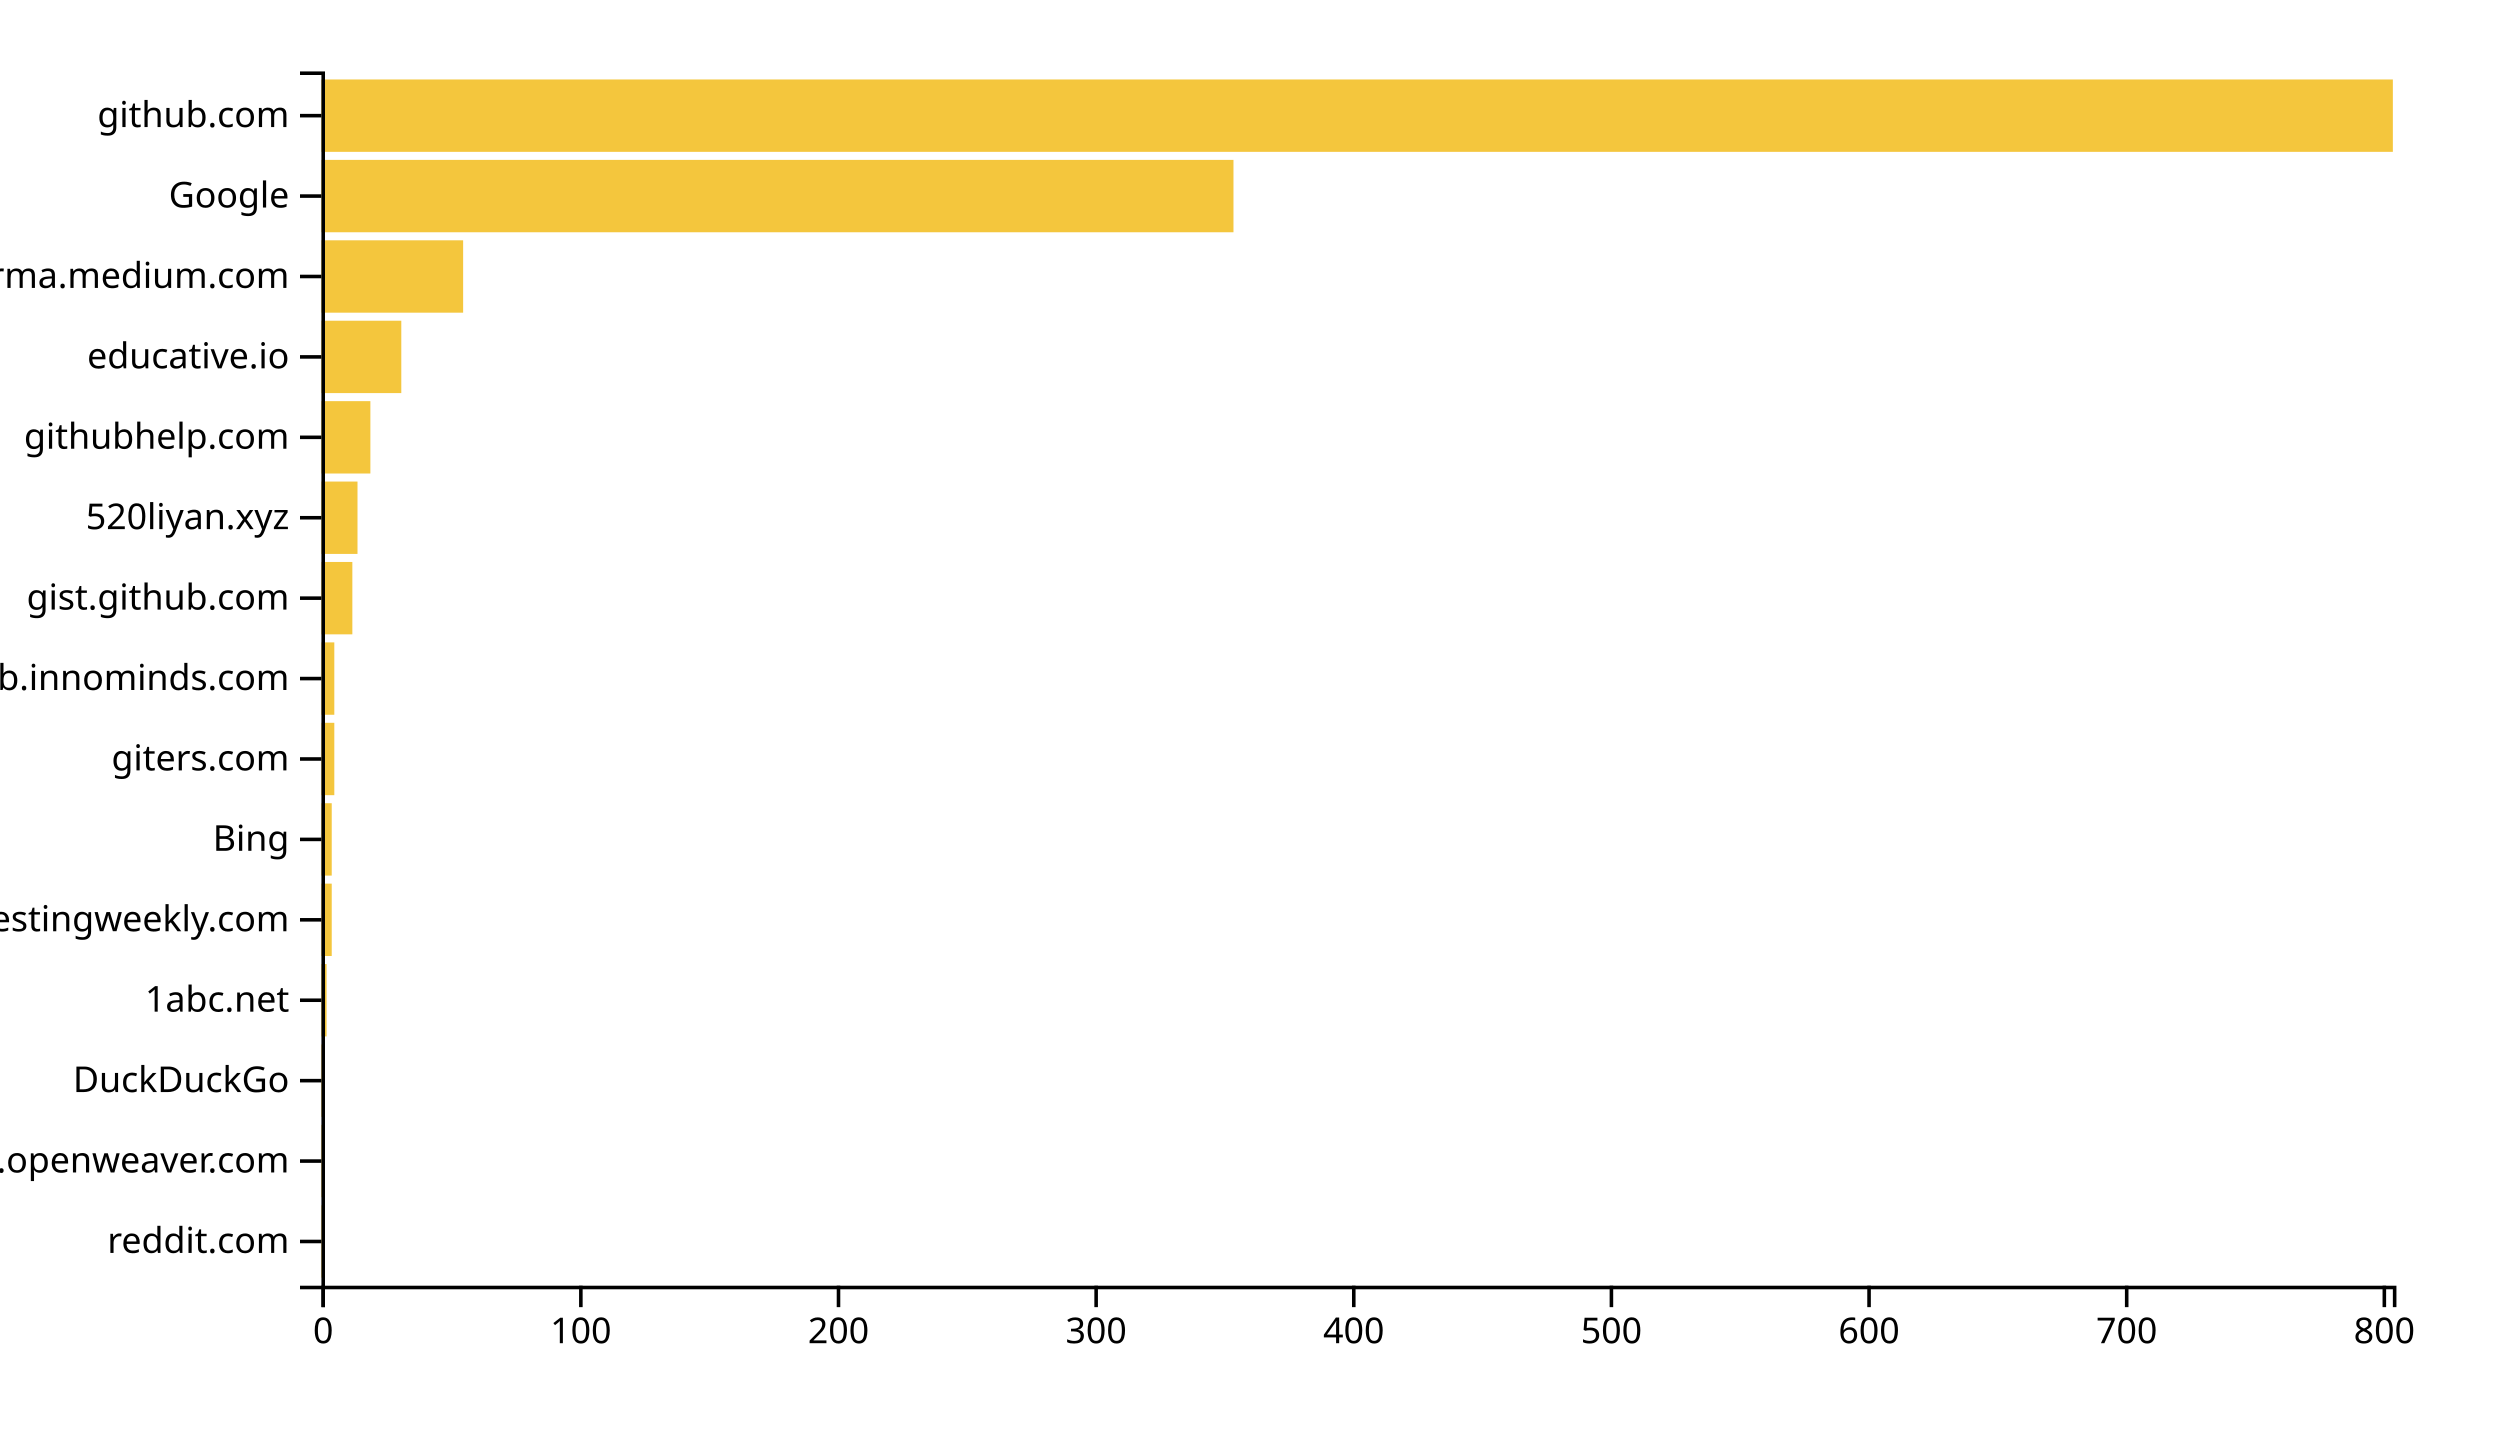
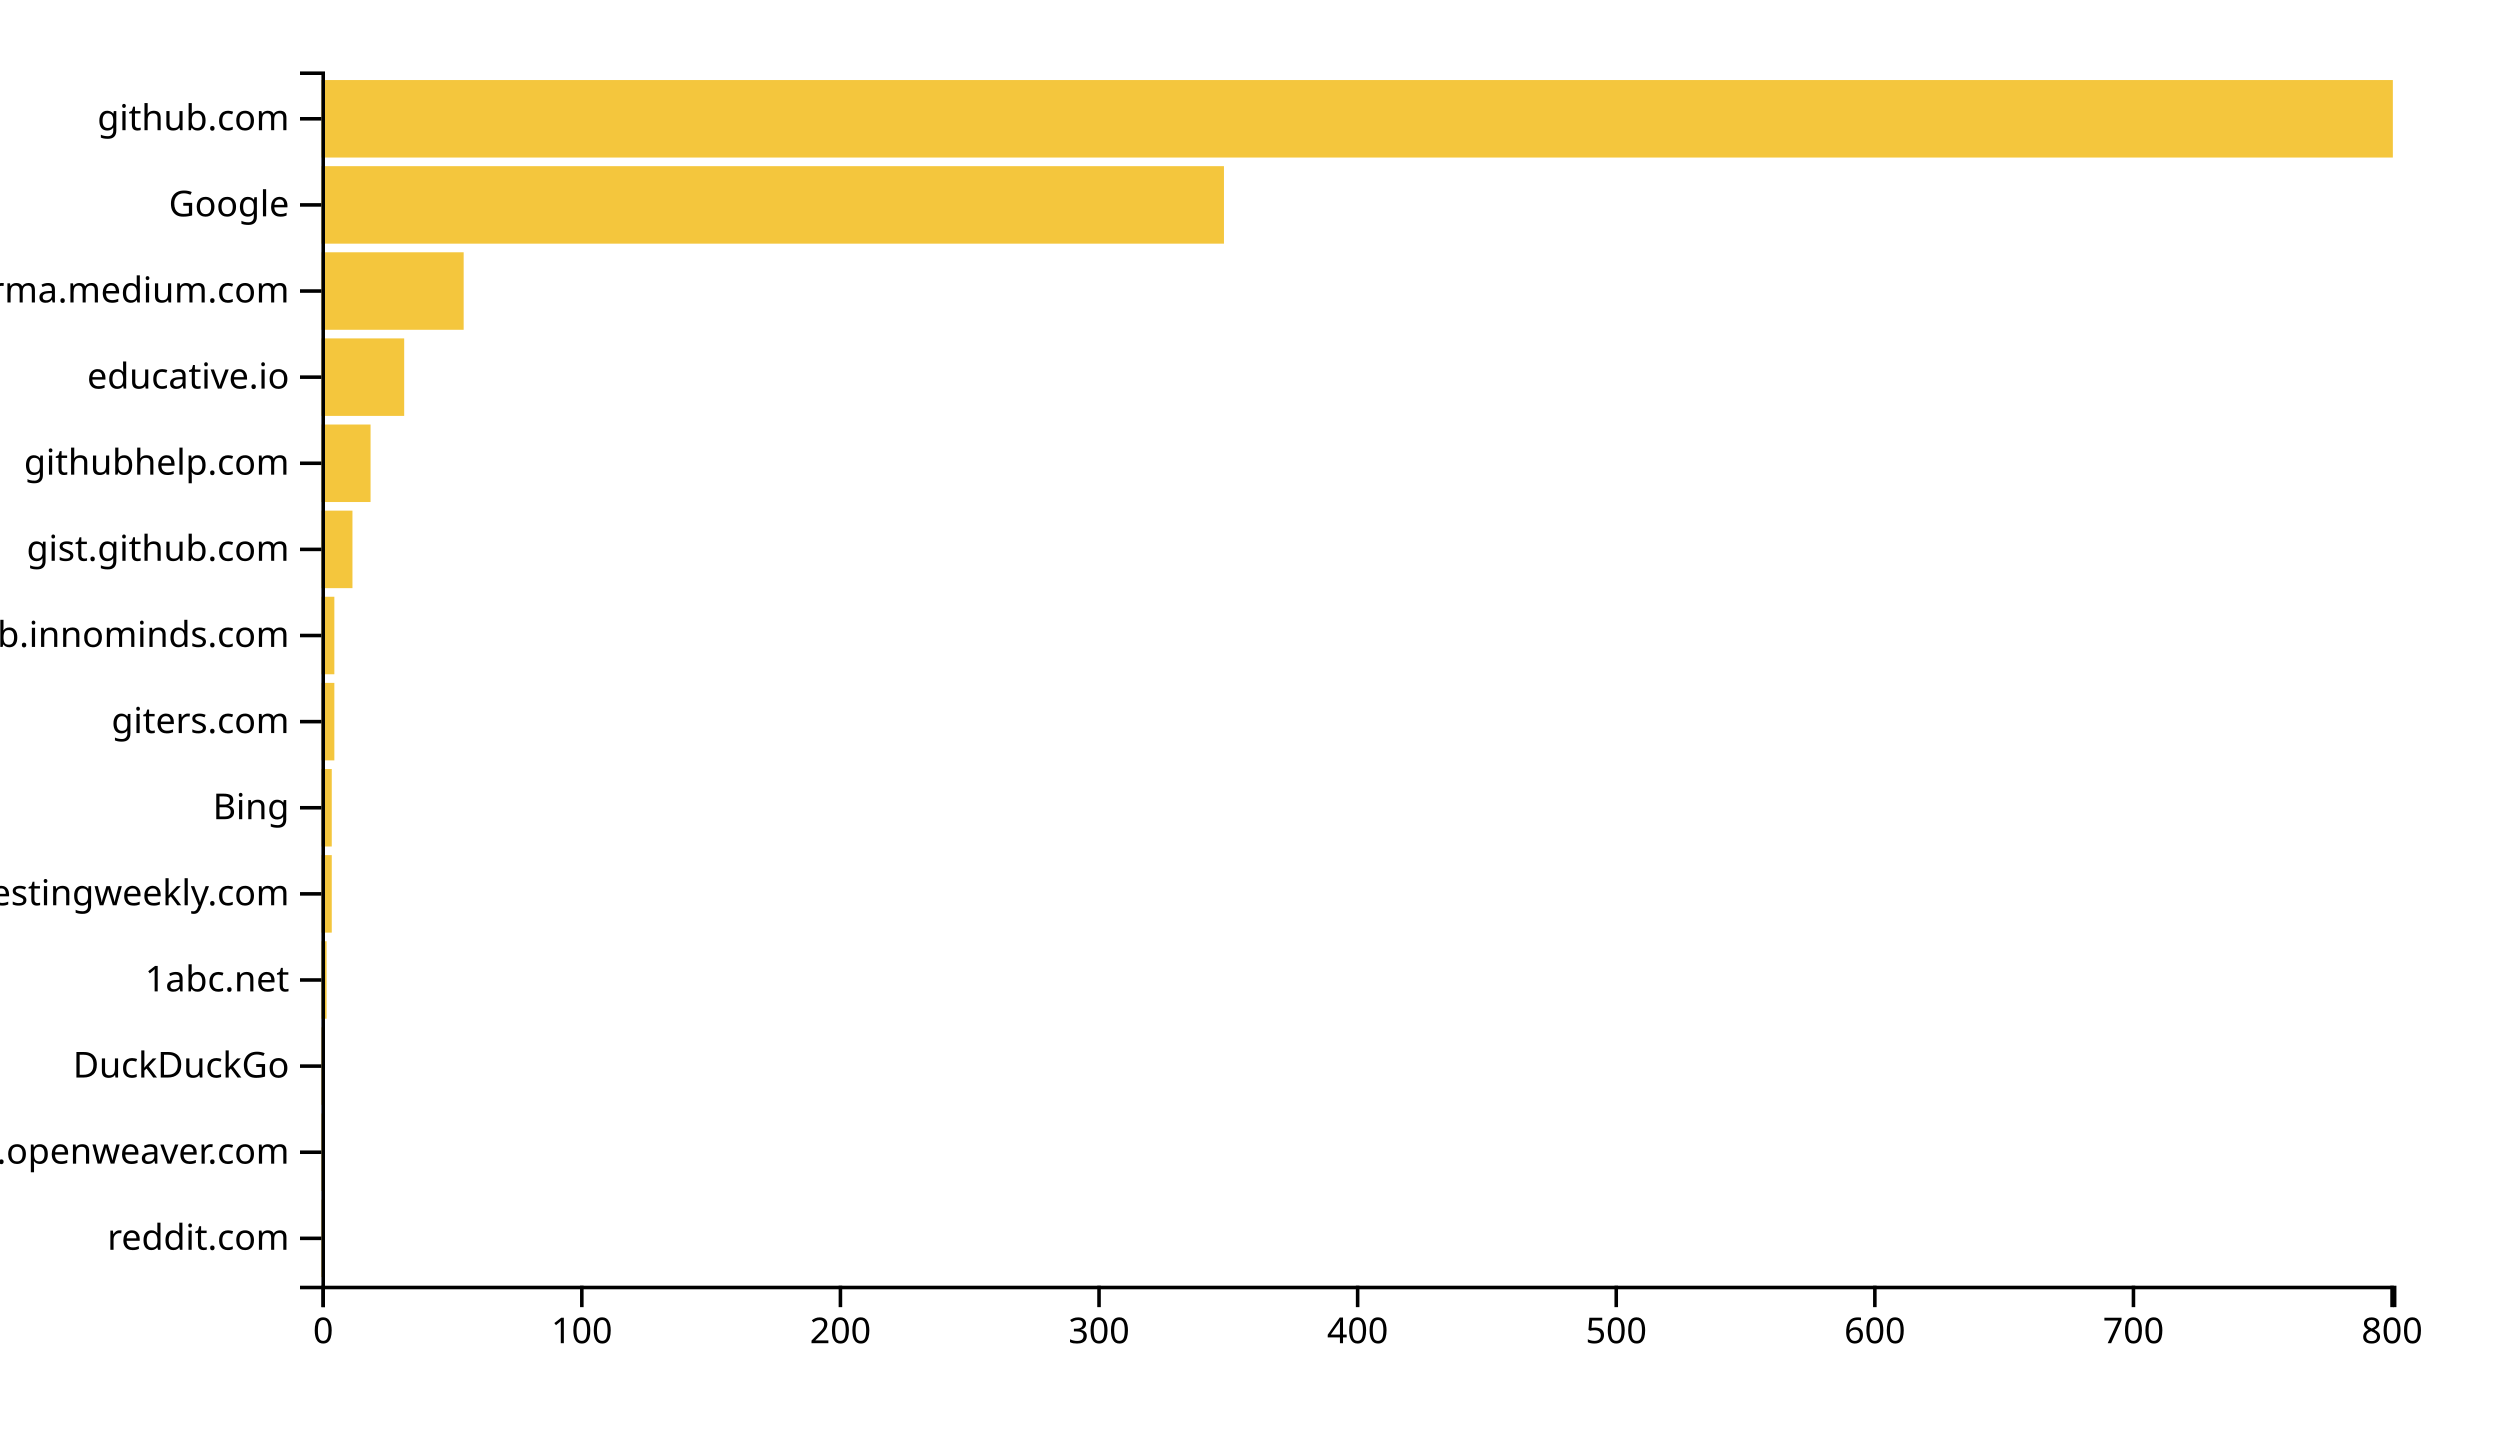
<svg xmlns="http://www.w3.org/2000/svg" width="700" height="400">
  <g transform="translate(90,20)">
-     <rect class="bar" width="0.721" y="317.483" height="20.265" style="fill: #f4c63d; text-anchor: end;" />
-     <rect class="bar" width="0.721" y="294.967" height="20.265" style="fill: #f4c63d; text-anchor: end;" />
-     <rect class="bar" width="0.721" y="272.45" height="20.265" style="fill: #f4c63d; text-anchor: end;" />
-     <rect class="bar" width="1.443" y="249.934" height="20.265" style="fill: #f4c63d; text-anchor: end;" />
-     <rect class="bar" width="2.886" y="227.417" height="20.265" style="fill: #f4c63d; text-anchor: end;" />
-     <rect class="bar" width="2.886" y="204.901" height="20.265" style="fill: #f4c63d; text-anchor: end;" />
-     <rect class="bar" width="3.607" y="182.384" height="20.265" style="fill: #f4c63d; text-anchor: end;" />
-     <rect class="bar" width="3.607" y="159.868" height="20.265" style="fill: #f4c63d; text-anchor: end;" />
-     <rect class="bar" width="8.657" y="137.351" height="20.265" style="fill: #f4c63d; text-anchor: end;" />
-     <rect class="bar" width="10.1" y="114.834" height="20.265" style="fill: #f4c63d; text-anchor: end;" />
-     <rect class="bar" width="13.706" y="92.318" height="20.265" style="fill: #f4c63d; text-anchor: end;" />
-     <rect class="bar" width="22.363" y="69.801" height="20.265" style="fill: #f4c63d; text-anchor: end;" />
-     <rect class="bar" width="39.677" y="47.285" height="20.265" style="fill: #f4c63d; text-anchor: end;" />
-     <rect class="bar" width="255.373" y="24.768" height="20.265" style="fill: #f4c63d; text-anchor: end;" />
-     <rect class="bar" width="580" y="2.252" height="20.265" style="fill: #f4c63d; text-anchor: end;" />
+     <rect class="bar" width="0.724" y="315.887" height="21.702" style="fill: #f4c63d; text-anchor: end;" />
+     <rect class="bar" width="0.724" y="291.773" height="21.702" style="fill: #f4c63d; text-anchor: end;" />
+     <rect class="bar" width="0.724" y="267.66" height="21.702" style="fill: #f4c63d; text-anchor: end;" />
+     <rect class="bar" width="1.448" y="243.546" height="21.702" style="fill: #f4c63d; text-anchor: end;" />
+     <rect class="bar" width="2.896" y="219.433" height="21.702" style="fill: #f4c63d; text-anchor: end;" />
+     <rect class="bar" width="2.896" y="195.319" height="21.702" style="fill: #f4c63d; text-anchor: end;" />
+     <rect class="bar" width="3.62" y="171.206" height="21.702" style="fill: #f4c63d; text-anchor: end;" />
+     <rect class="bar" width="3.62" y="147.092" height="21.702" style="fill: #f4c63d; text-anchor: end;" />
+     <rect class="bar" width="8.689" y="122.979" height="21.702" style="fill: #f4c63d; text-anchor: end;" />
+     <rect class="bar" width="13.758" y="98.865" height="21.702" style="fill: #f4c63d; text-anchor: end;" />
+     <rect class="bar" width="23.171" y="74.752" height="21.702" style="fill: #f4c63d; text-anchor: end;" />
+     <rect class="bar" width="39.825" y="50.638" height="21.702" style="fill: #f4c63d; text-anchor: end;" />
+     <rect class="bar" width="252.709" y="26.525" height="21.702" style="fill: #f4c63d; text-anchor: end;" />
+     <rect class="bar" width="580" y="2.411" height="21.702" style="fill: #f4c63d; text-anchor: end;" />
    <g transform="translate(0,340)" fill="none" font-size="10" font-family="sans-serif" text-anchor="middle">
      <path class="domain" stroke="currentColor" d="M0.5,6V0.5H580.5V6" />
      <g class="tick" opacity="1" transform="translate(0.5,0)">
        <line stroke="currentColor" y2="6" />
        <text fill="currentColor" y="9" dy="0.71em">0</text>
      </g>
-       <g class="tick" opacity="1" transform="translate(72.6393,0)">
+       <g class="tick" opacity="1" transform="translate(72.90949,0)">
        <line stroke="currentColor" y2="6" />
        <text fill="currentColor" y="9" dy="0.71em">100</text>
      </g>
-       <g class="tick" opacity="1" transform="translate(144.7786,0)">
+       <g class="tick" opacity="1" transform="translate(145.319,0)">
        <line stroke="currentColor" y2="6" />
        <text fill="currentColor" y="9" dy="0.71em">200</text>
      </g>
-       <g class="tick" opacity="1" transform="translate(216.9179,0)">
+       <g class="tick" opacity="1" transform="translate(217.7285,0)">
        <line stroke="currentColor" y2="6" />
        <text fill="currentColor" y="9" dy="0.71em">300</text>
      </g>
-       <g class="tick" opacity="1" transform="translate(289.0572,0)">
+       <g class="tick" opacity="1" transform="translate(290.138,0)">
        <line stroke="currentColor" y2="6" />
        <text fill="currentColor" y="9" dy="0.71em">400</text>
      </g>
-       <g class="tick" opacity="1" transform="translate(361.1965,0)">
+       <g class="tick" opacity="1" transform="translate(362.5474,0)">
        <line stroke="currentColor" y2="6" />
        <text fill="currentColor" y="9" dy="0.71em">500</text>
      </g>
-       <g class="tick" opacity="1" transform="translate(433.3358,0)">
+       <g class="tick" opacity="1" transform="translate(434.9569,0)">
        <line stroke="currentColor" y2="6" />
        <text fill="currentColor" y="9" dy="0.71em">600</text>
      </g>
-       <g class="tick" opacity="1" transform="translate(505.4751,0)">
+       <g class="tick" opacity="1" transform="translate(507.3664,0)">
        <line stroke="currentColor" y2="6" />
        <text fill="currentColor" y="9" dy="0.71em">700</text>
      </g>
-       <g class="tick" opacity="1" transform="translate(577.6144,0)">
+       <g class="tick" opacity="1" transform="translate(579.7759,0)">
        <line stroke="currentColor" y2="6" />
        <text fill="currentColor" y="9" dy="0.71em">800</text>
      </g>
    </g>
    <g fill="none" font-size="10" font-family="sans-serif" text-anchor="end">
      <path class="domain" stroke="currentColor" d="M-6,340.5H0.5V0.5H-6" />
-       <g class="tick" opacity="1" transform="translate(0,327.6159)">
+       <g class="tick" opacity="1" transform="translate(0,326.7376)">
        <line stroke="currentColor" x2="-6" />
        <text fill="currentColor" x="-9" dy="0.32em">reddit.com</text>
      </g>
-       <g class="tick" opacity="1" transform="translate(0,305.0993)">
+       <g class="tick" opacity="1" transform="translate(0,302.6241)">
        <line stroke="currentColor" x2="-6" />
        <text fill="currentColor" x="-9" dy="0.32em">kandi.openweaver.com</text>
      </g>
-       <g class="tick" opacity="1" transform="translate(0,282.5828)">
+       <g class="tick" opacity="1" transform="translate(0,278.5106)">
        <line stroke="currentColor" x2="-6" />
        <text fill="currentColor" x="-9" dy="0.32em">DuckDuckGo</text>
      </g>
-       <g class="tick" opacity="1" transform="translate(0,260.0662)">
+       <g class="tick" opacity="1" transform="translate(0,254.3972)">
        <line stroke="currentColor" x2="-6" />
        <text fill="currentColor" x="-9" dy="0.32em">1abc.net</text>
      </g>
-       <g class="tick" opacity="1" transform="translate(0,237.5497)">
+       <g class="tick" opacity="1" transform="translate(0,230.2837)">
        <line stroke="currentColor" x2="-6" />
        <text fill="currentColor" x="-9" dy="0.32em">softwaretestingweekly.com</text>
      </g>
-       <g class="tick" opacity="1" transform="translate(0,215.0331)">
+       <g class="tick" opacity="1" transform="translate(0,206.1702)">
        <line stroke="currentColor" x2="-6" />
        <text fill="currentColor" x="-9" dy="0.32em">Bing</text>
      </g>
-       <g class="tick" opacity="1" transform="translate(0,192.5166)">
+       <g class="tick" opacity="1" transform="translate(0,182.0567)">
        <line stroke="currentColor" x2="-6" />
        <text fill="currentColor" x="-9" dy="0.32em">giters.com</text>
      </g>
-       <g class="tick" opacity="1" transform="translate(0,170)">
+       <g class="tick" opacity="1" transform="translate(0,157.9433)">
        <line stroke="currentColor" x2="-6" />
        <text fill="currentColor" x="-9" dy="0.32em">github.innominds.com</text>
      </g>
-       <g class="tick" opacity="1" transform="translate(0,147.4834)">
+       <g class="tick" opacity="1" transform="translate(0,133.8298)">
        <line stroke="currentColor" x2="-6" />
        <text fill="currentColor" x="-9" dy="0.32em">gist.github.com</text>
      </g>
-       <g class="tick" opacity="1" transform="translate(0,124.9669)">
-         <line stroke="currentColor" x2="-6" />
-         <text fill="currentColor" x="-9" dy="0.32em">520liyan.xyz</text>
-       </g>
-       <g class="tick" opacity="1" transform="translate(0,102.4503)">
+       <g class="tick" opacity="1" transform="translate(0,109.7163)">
        <line stroke="currentColor" x2="-6" />
        <text fill="currentColor" x="-9" dy="0.32em">githubhelp.com</text>
      </g>
-       <g class="tick" opacity="1" transform="translate(0,79.93377)">
+       <g class="tick" opacity="1" transform="translate(0,85.60284)">
        <line stroke="currentColor" x2="-6" />
        <text fill="currentColor" x="-9" dy="0.32em">educative.io</text>
      </g>
-       <g class="tick" opacity="1" transform="translate(0,57.41722)">
+       <g class="tick" opacity="1" transform="translate(0,61.48936)">
        <line stroke="currentColor" x2="-6" />
        <text fill="currentColor" x="-9" dy="0.32em">xgirma.medium.com</text>
      </g>
-       <g class="tick" opacity="1" transform="translate(0,34.90066)">
+       <g class="tick" opacity="1" transform="translate(0,37.37589)">
        <line stroke="currentColor" x2="-6" />
        <text fill="currentColor" x="-9" dy="0.32em">Google</text>
      </g>
-       <g class="tick" opacity="1" transform="translate(0,12.38411)">
+       <g class="tick" opacity="1" transform="translate(0,13.26241)">
        <line stroke="currentColor" x2="-6" />
        <text fill="currentColor" x="-9" dy="0.32em">github.com</text>
      </g>
    </g>
  </g>
</svg>
